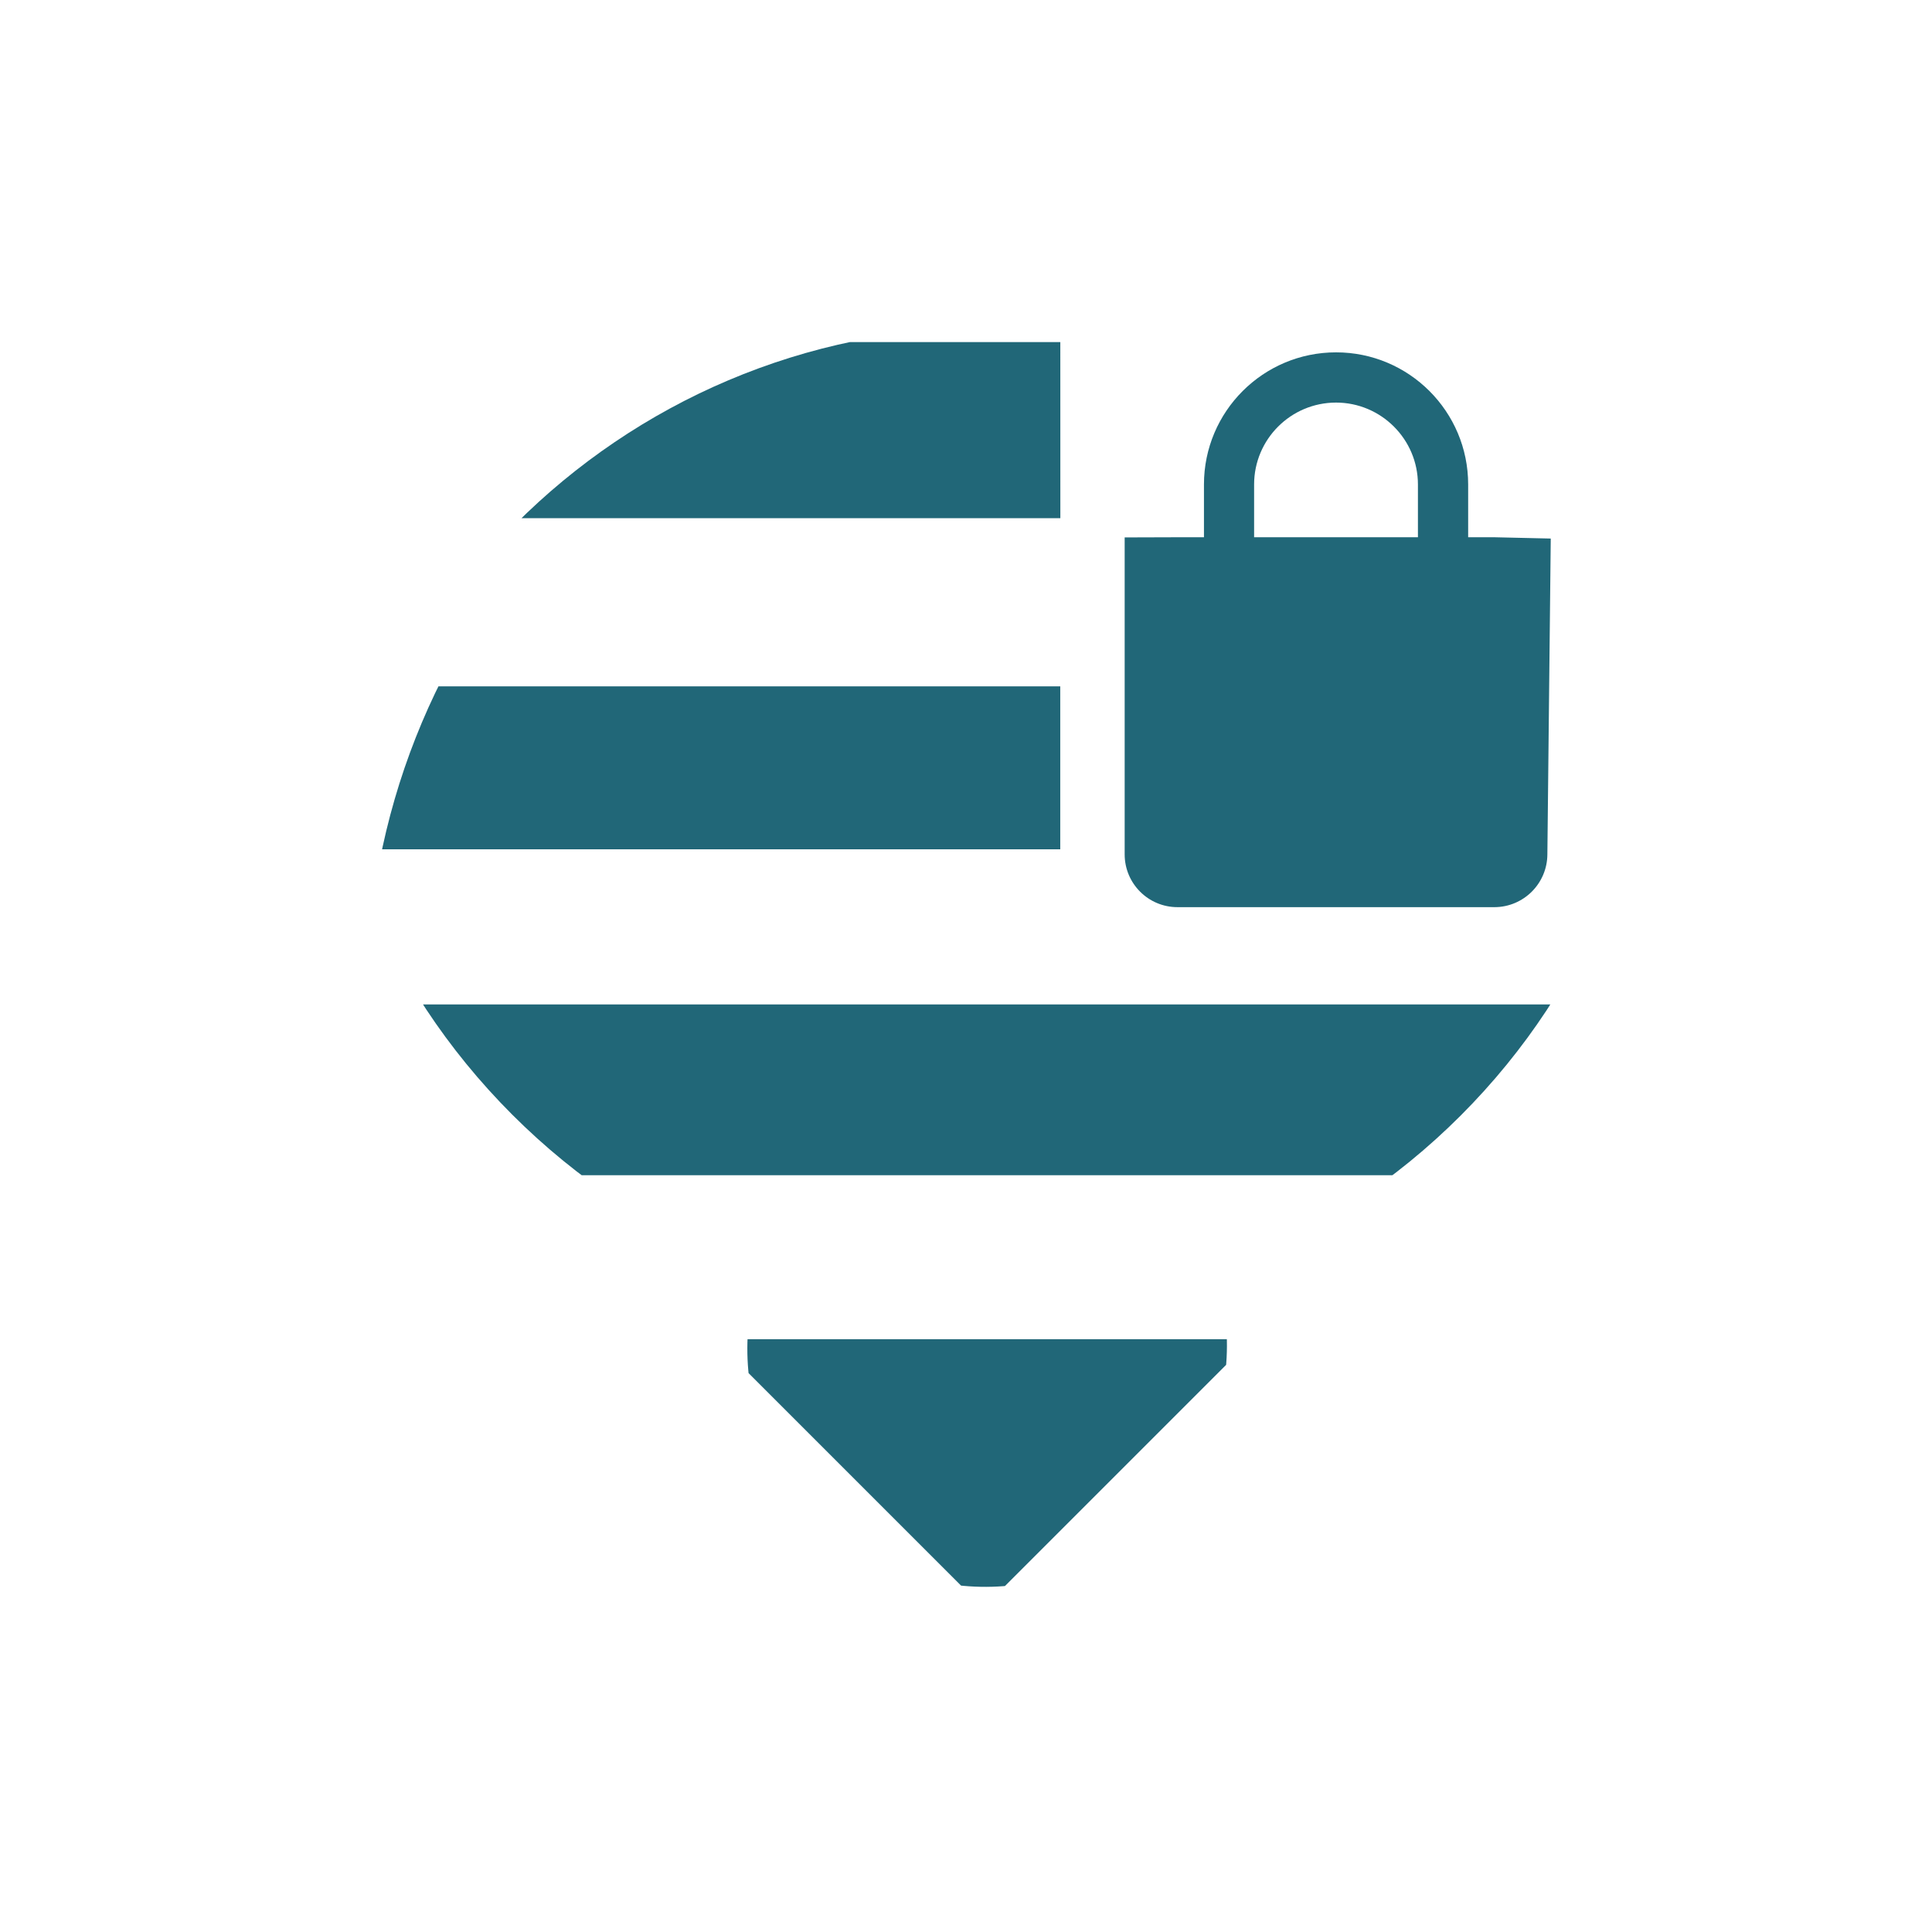
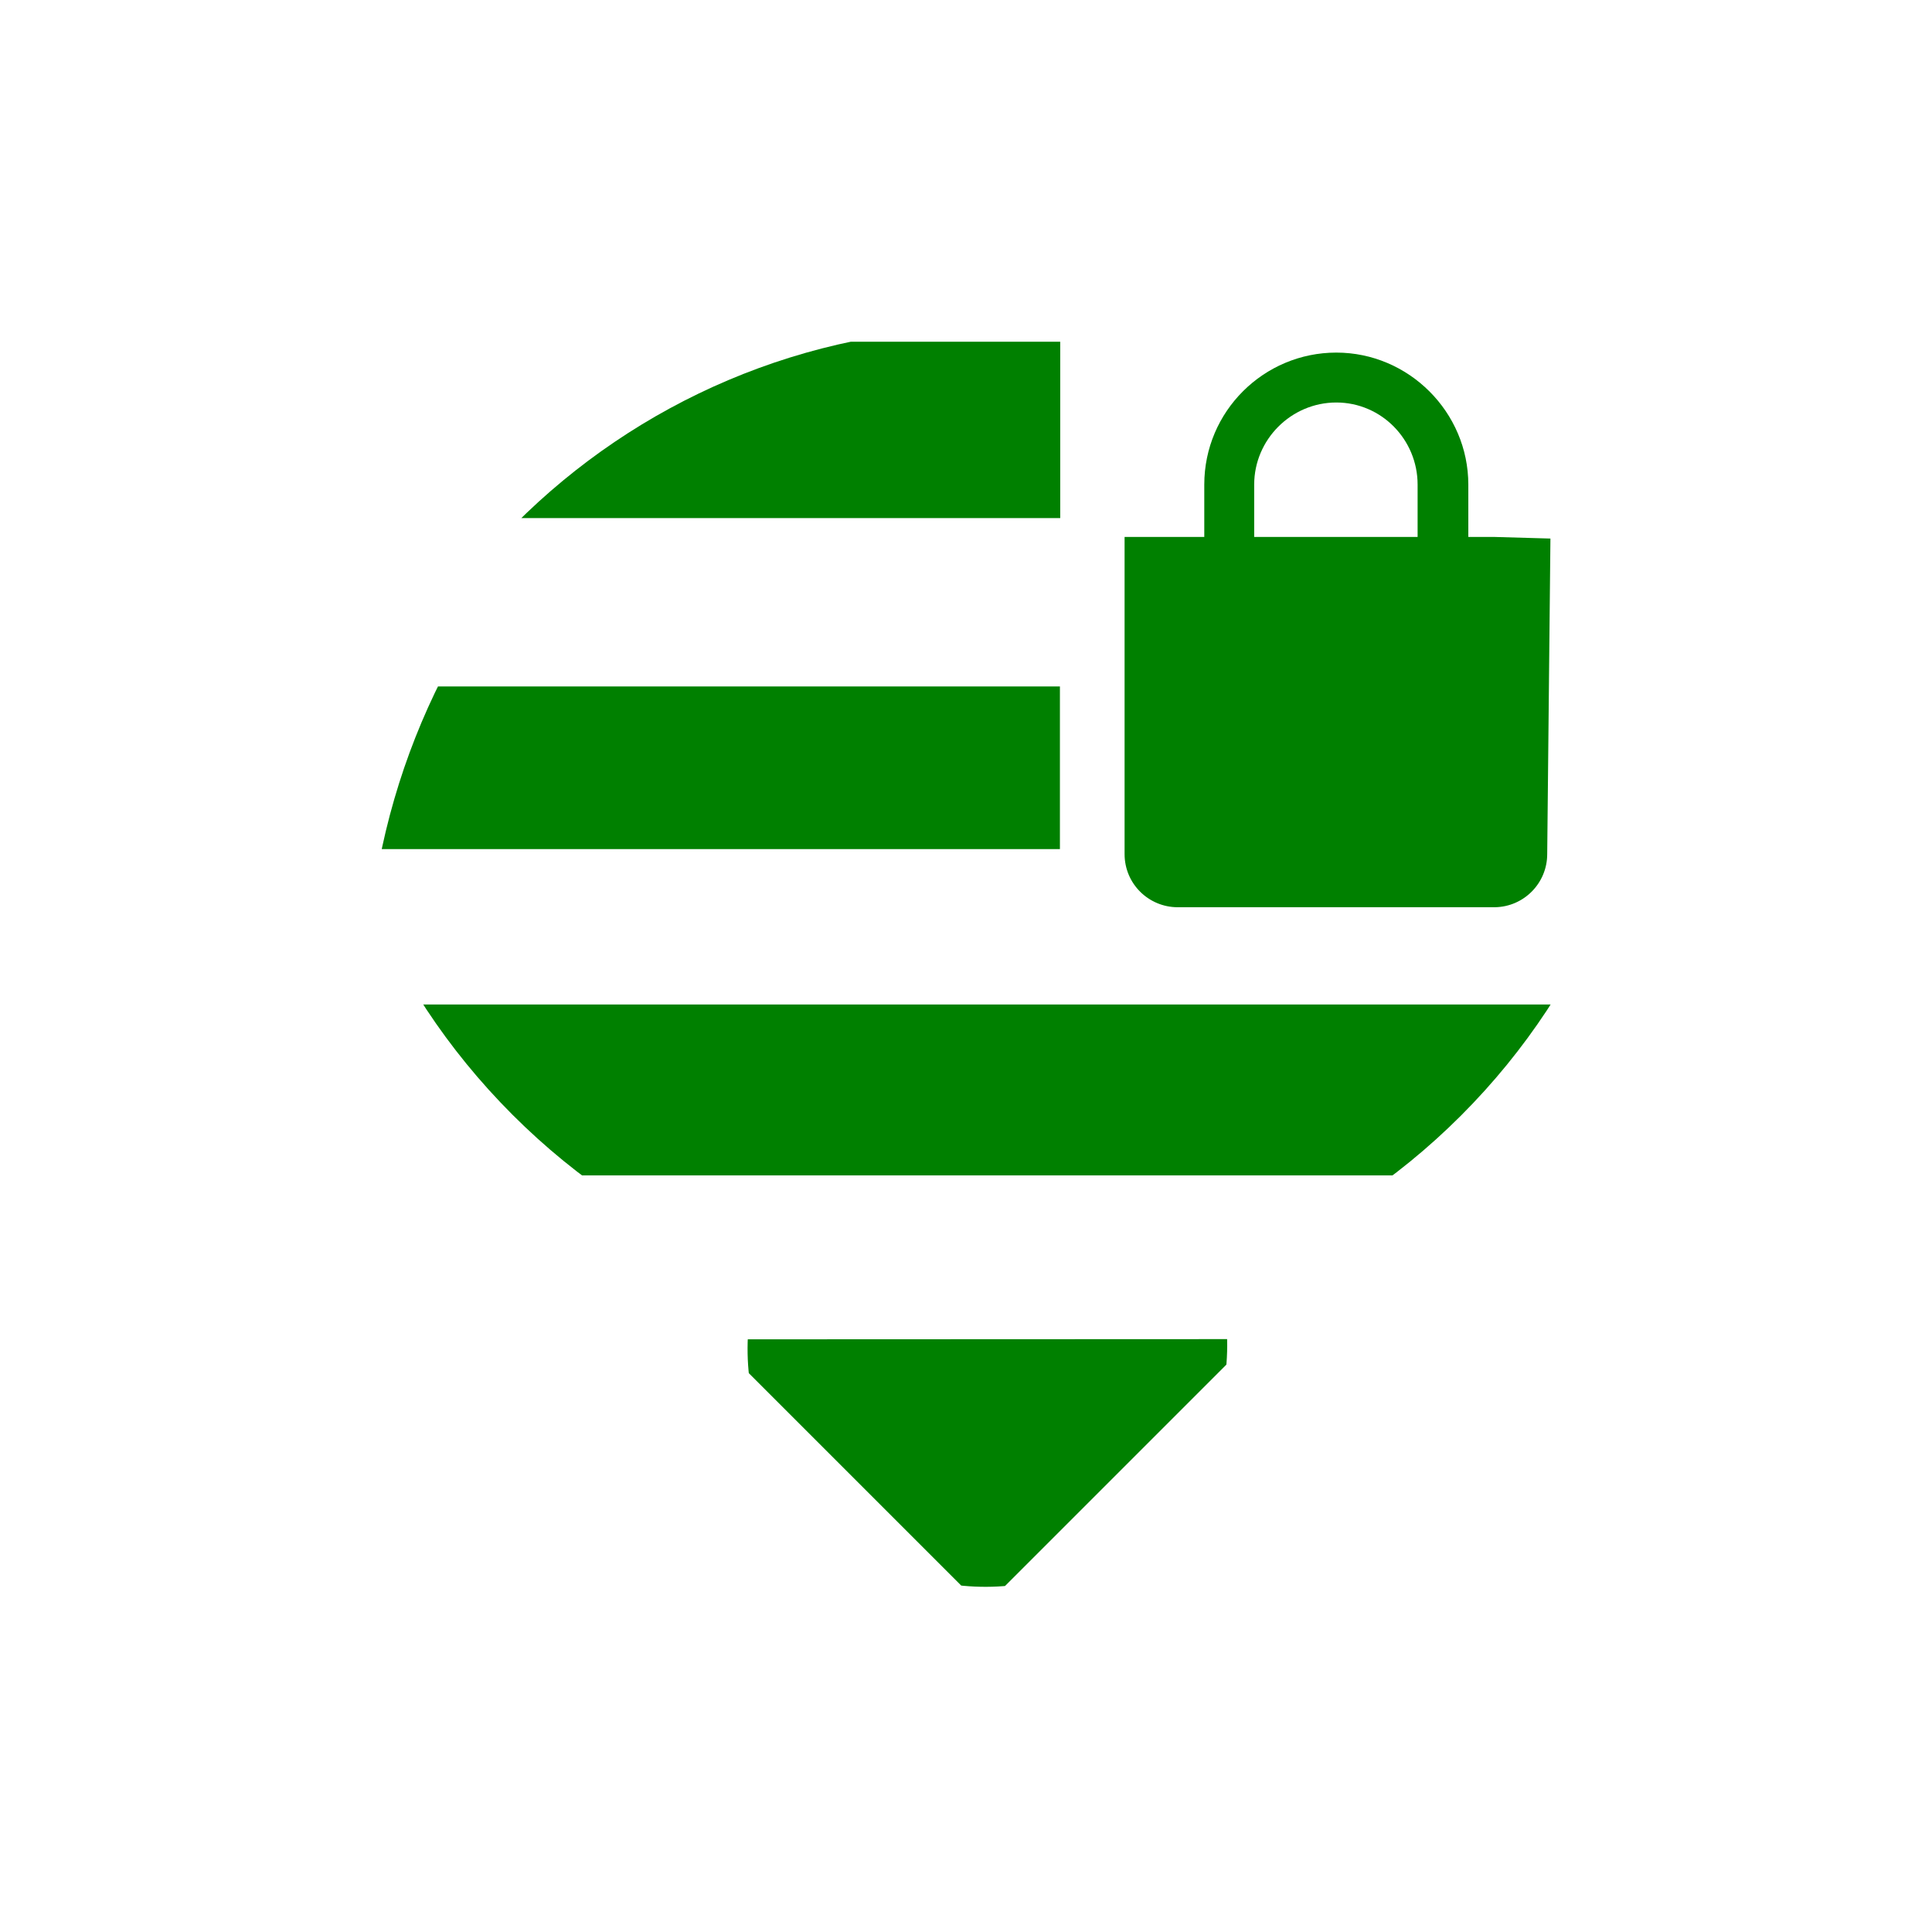
<svg xmlns="http://www.w3.org/2000/svg" width="24" height="24">
  <defs>
    <clipPath id="d">
-       <ellipse cx="23.621" cy="24.5" rx="21.007" ry="21.05" fill="#ccc" stroke-width=".297" stroke-linecap="round" stroke-linejoin="round" />
+       <ellipse cx="23.62" cy="24.5" rx="21.01" ry="21.05" fill="#ccc" stroke-width=".3" stroke-linecap="round" stroke-linejoin="round" />
    </clipPath>
    <clipPath id="c">
-       <ellipse cx="23.621" cy="24.5" rx="21.007" ry="21.05" fill="#ccc" stroke-width=".297" stroke-linecap="round" stroke-linejoin="round" />
+       <ellipse cx="23.62" cy="24.5" rx="21.01" ry="21.05" fill="#ccc" stroke-width=".3" stroke-linecap="round" stroke-linejoin="round" />
    </clipPath>
    <clipPath id="b">
-       <ellipse cx="23.621" cy="24.5" rx="21.007" ry="21.05" fill="#ccc" stroke-width=".297" stroke-linecap="round" stroke-linejoin="round" />
+       <ellipse cx="23.62" cy="24.5" rx="21.01" ry="21.05" fill="#ccc" stroke-width=".3" stroke-linecap="round" stroke-linejoin="round" />
    </clipPath>
    <clipPath id="a">
-       <ellipse cx="7.991" cy="40.183" rx="7.548" ry="7.491" fill="#ccc" stroke-width=".379" stroke-linecap="round" stroke-linejoin="round" />
+       <ellipse cx="7.99" cy="40.18" rx="7.55" ry="7.49" fill="#ccc" stroke-width=".38" stroke-linecap="round" stroke-linejoin="round" />
    </clipPath>
  </defs>
-   <g fill="#216778">
-     <path d="M2.123 33.967v11.91h11.91z" clip-path="url(#a)" transform="rotate(-45 8.698 5.345) scale(.39615)" />
-     <path d="M2.123 26.695V19.12L28.88 45.877h-7.576z" clip-path="url(#b)" transform="rotate(-45 8.698 5.345) scale(.39615)" />
-     <path clip-path="url(#c)" d="M25.853 19.812H-.345l-5.11-5.11h31.308" transform="matrix(.37086 0 0 .39615 3.583 2.702)" />
-     <path clip-path="url(#d)" d="M25.854 9.428h-28.25l5.522-5.522h22.727" transform="matrix(.39615 0 0 .39615 2.93 2.702)" />
-     <path d="M16.597 4.377c-.906 0-1.641.735-1.641 1.641v.656h-.329l-.656.002v3.937c0 .363.294.656.656.656h3.939a.659.659 0 0 0 .656-.656l.042-3.923-.698-.016h-.328v-.656c0-.906-.735-1.641-1.641-1.641zm0 .624c.56 0 1.017.456 1.017 1.017v.656h-2.035v-.656c0-.561.456-1.017 1.018-1.017z" />
+   <g fill="green">
+     <path d="M2.12 33.97v11.9h11.91z" clip-path="url(#a)" transform="rotate(-45 8.7 5.34) scale(.39615)" />
+     <path d="M2.12 26.7v-7.58l26.76 26.76H21.3z" clip-path="url(#b)" transform="rotate(-45 8.7 5.34) scale(.39615)" />
+     <path clip-path="url(#c)" d="M25.85 19.81H-.35l-5.1-5.1h31.3" transform="matrix(.37086 0 0 .39615 3.58 2.7)" />
+     <path clip-path="url(#d)" d="M25.85 9.43H-2.4L3.13 3.9h22.72" transform="translate(2.93 2.7) scale(.39615)" />
+     <path d="M16.6 4.38c-.9 0-1.64.73-1.64 1.64v.65h-.99v3.94c0 .37.3.66.66.66h3.94a.66.66 0 0 0 .65-.66l.04-3.92-.7-.02h-.32v-.65c0-.9-.74-1.64-1.64-1.64zm0 .62c.56 0 1.01.46 1.01 1.02v.65h-2.03v-.65c0-.56.46-1.02 1.02-1.02z" />
  </g>
</svg>
